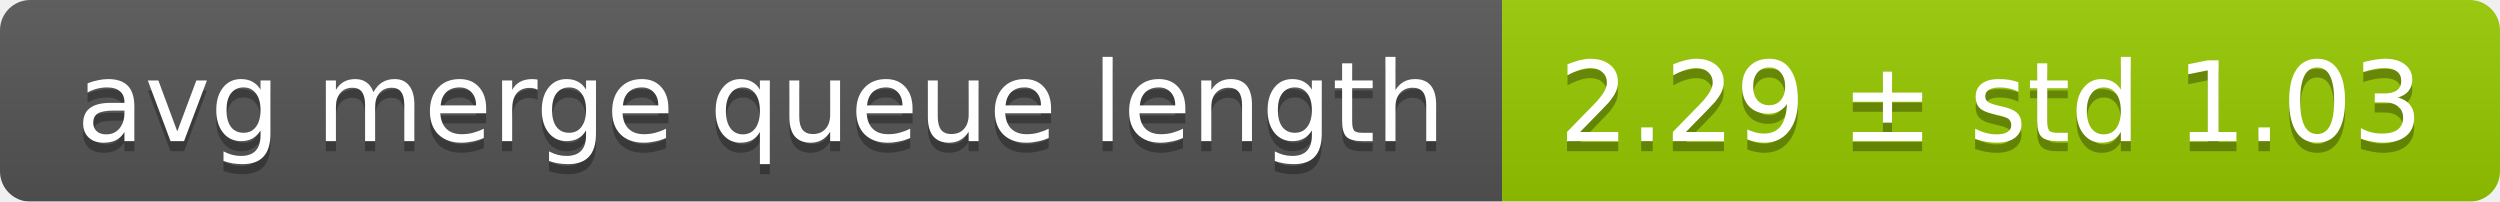
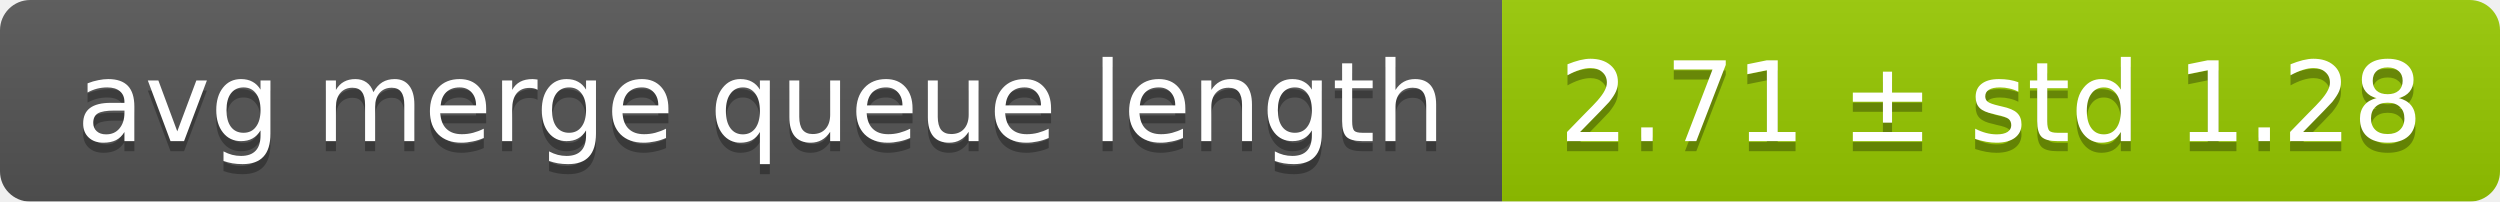
<svg xmlns="http://www.w3.org/2000/svg" width="248" height="20">
  <linearGradient id="smooth" x2="0" y2="100%">
    <stop offset="0" stop-color="#bbb" stop-opacity=".1" />
    <stop offset="1" stop-opacity=".1" />
  </linearGradient>
  <mask id="round">
    <rect width="248" height="20" rx="3" fill="#fff" />
  </mask>
  <g mask="url(#round)">
    <rect width="149" height="20" fill="#555" />
    <rect x="149" width="99" height="20" fill="#97ca00" />
    <rect width="248" height="20" fill="url(#smooth)" />
  </g>
  <g fill="#fff" text-anchor="middle" font-family="DejaVu Sans,Verdana,Geneva,sans-serif" font-size="11">
    <text x="75.5" y="15" fill="#010101" fill-opacity=".3">avg merge queue length</text>
    <text x="75.5" y="14">avg merge queue length</text>
-     <text x="197.5" y="15" fill="#010101" fill-opacity=".3">2.29 ± std 1.03</text>
-     <text x="197.5" y="14">2.29 ± std 1.03</text>
+     <text x="197.5" y="15" fill="#010101" fill-opacity=".3">2.71 ± std 1.28</text>
+     <text x="197.5" y="14">2.71 ± std 1.28</text>
  </g>
</svg>
